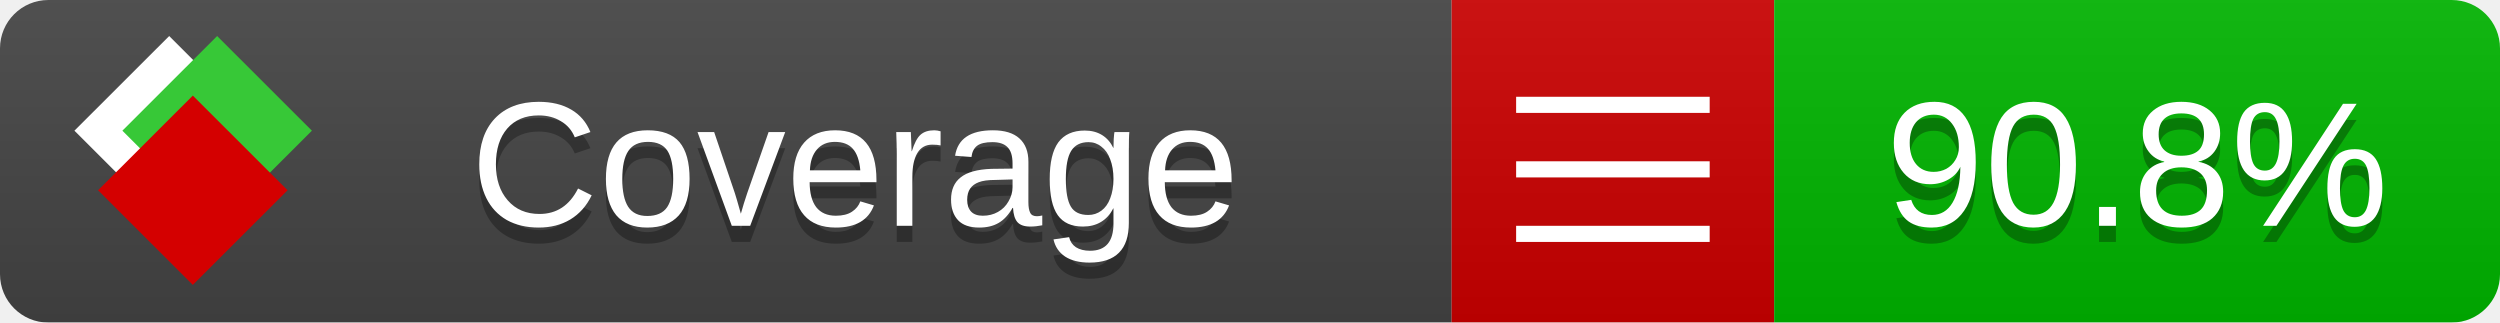
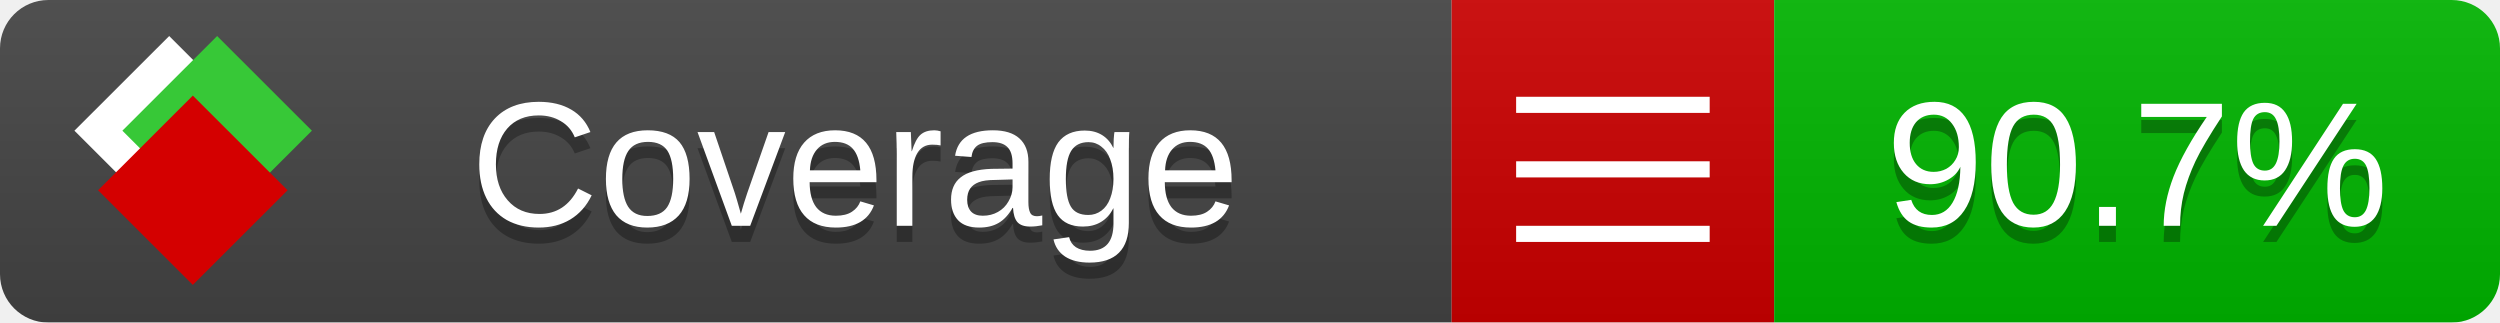
<svg xmlns="http://www.w3.org/2000/svg" xmlns:xlink="http://www.w3.org/1999/xlink" width="155" height="20">
  <style type="text/css">
          
            @keyframes fade1 {
                0% { visibility: visible; opacity: 1; }
               23% { visibility: visible; opacity: 1; }
               25% { visibility: hidden; opacity: 0; }
               48% { visibility: hidden; opacity: 0; }
               50% { visibility: hidden; opacity: 0; }
               73% { visibility: hidden; opacity: 0; }
               75% { visibility: hidden; opacity: 0; }
               98% { visibility: hidden; opacity: 0; }
              100% { visibility: visible; opacity: 1; }
            }
            @keyframes fade2 {
                0% { visibility: hidden; opacity: 0; }
               23% { visibility: hidden; opacity: 0; }
               25% { visibility: visible; opacity: 1; }
               48% { visibility: visible; opacity: 1; }
               50% { visibility: hidden; opacity: 0; }
               73% { visibility: hidden; opacity: 0; }
               75% { visibility: hidden; opacity: 0; }
               98% { visibility: hidden; opacity: 0; }
              100% { visibility: hidden; opacity: 0; }
            }
            @keyframes fade3 {
                0% { visibility: hidden; opacity: 0; }
               23% { visibility: hidden; opacity: 0; }
               25% { visibility: hidden; opacity: 0; }
               48% { visibility: hidden; opacity: 0; }
               50% { visibility: visible; opacity: 1; }
               73% { visibility: visible; opacity: 1; }
               75% { visibility: hidden; opacity: 0; }
               98% { visibility: hidden; opacity: 0; }
              100% { visibility: hidden; opacity: 0; }
            }
            @keyframes fade4 {
                0% { visibility: hidden; opacity: 0; }
               23% { visibility: hidden; opacity: 0; }
               25% { visibility: hidden; opacity: 0; }
               48% { visibility: hidden; opacity: 0; }
               50% { visibility: hidden; opacity: 0; }
               73% { visibility: hidden; opacity: 0; }
               75% { visibility: visible; opacity: 1; }
               98% { visibility: visible; opacity: 1; }
              100% { visibility: hidden; opacity: 0; }
            }
            .linecoverage {
                animation-duration: 15s;
                animation-name: fade1;
                animation-iteration-count: infinite;
            }
            .branchcoverage {
                animation-duration: 15s;
                animation-name: fade2;
                animation-iteration-count: infinite;
            }
            .methodcoverage {
                animation-duration: 15s;
                animation-name: fade3;
                animation-iteration-count: infinite;
            }
            .fullmethodcoverage {
                animation-duration: 15s;
                animation-name: fade4;
                animation-iteration-count: infinite;
            }
          
    </style>
  <defs>
    <linearGradient id="gradient" x2="0" y2="100%">
      <stop offset="0" stop-color="#bbb" stop-opacity=".1" />
      <stop offset="1" stop-opacity=".1" />
    </linearGradient>
    <linearGradient id="c">
      <stop offset="0" stop-color="#d40000" />
      <stop offset="1" stop-color="#ff2a2a" />
    </linearGradient>
    <linearGradient id="a">
      <stop offset="0" stop-color="#e0e0de" />
      <stop offset="1" stop-color="#fff" />
    </linearGradient>
    <linearGradient id="b">
      <stop offset="0" stop-color="#37c837" />
      <stop offset="1" stop-color="#217821" />
    </linearGradient>
    <linearGradient xlink:href="#a" id="e" x1="106.44" x2="69.96" y1="-11.96" y2="-46.84" gradientTransform="matrix(-.8426 -.00045 -.00045 -.8426 -94.27 -75.82)" gradientUnits="userSpaceOnUse" />
    <linearGradient xlink:href="#b" id="f" x1="56.19" x2="77.97" y1="-23.45" y2="10.62" gradientTransform="matrix(.8426 .00045 .00045 .8426 94.27 75.82)" gradientUnits="userSpaceOnUse" />
    <linearGradient xlink:href="#c" id="g" x1="79.98" x2="132.9" y1="10.79" y2="10.79" gradientTransform="matrix(.8426 .00045 .00045 .8426 94.27 75.82)" gradientUnits="userSpaceOnUse" />
    <mask id="mask">
      <rect width="155" height="20" rx="3" fill="#fff" />
    </mask>
    <g id="icon" transform="matrix(.04486 0 0 .04481 -.48 -.63)">
      <rect width="52.92" height="52.92" x="-109.72" y="-27.13" fill="url(#e)" transform="rotate(-135)" />
      <rect width="52.92" height="52.92" x="70.19" y="-39.18" fill="url(#f)" transform="rotate(45)" />
      <rect width="52.92" height="52.92" x="80.05" y="-15.74" fill="url(#g)" transform="rotate(45)" />
    </g>
  </defs>
  <g mask="url(#mask)">
    <rect x="0" y="0" width="90" height="20" fill="#444" />
    <rect x="90" y="0" width="20" height="20" fill="#c00" />
    <rect x="110" y="0" width="45" height="20" fill="#00B600" />
    <rect x="0" y="0" width="155" height="20" fill="url(#gradient)" />
  </g>
  <g>
    <path class="" stroke="#fff" d="M94 6.5 h12 M94 10.5 h12 M94 14.5 h12" />
  </g>
  <g fill="#fff" text-anchor="middle" font-family="Verdana,Arial,Geneva,sans-serif" font-size="11">
    <a xlink:href="https://github.com/danielpalme/ReportGenerator" target="_top">
      <use xlink:href="#icon" transform="translate(3,1) scale(3.5)" />
    </a>
    <text x="53" y="15" fill="#010101" fill-opacity=".3">Coverage</text>
    <text x="53" y="14" fill="#fff">Coverage</text>
-     <text class="" x="132.5" y="15" fill="#010101" fill-opacity=".3">90.8%</text>
-     <text class="" x="132.5" y="14">90.8%</text>
+     <text class="" x="132.5" y="15" fill="#010101" fill-opacity=".3">90.7%</text>
+     <text class="" x="132.5" y="14">90.7%</text>
  </g>
  <g>
    <rect class="" x="90" y="0" width="65" height="20" fill-opacity="0" />
  </g>
</svg>
